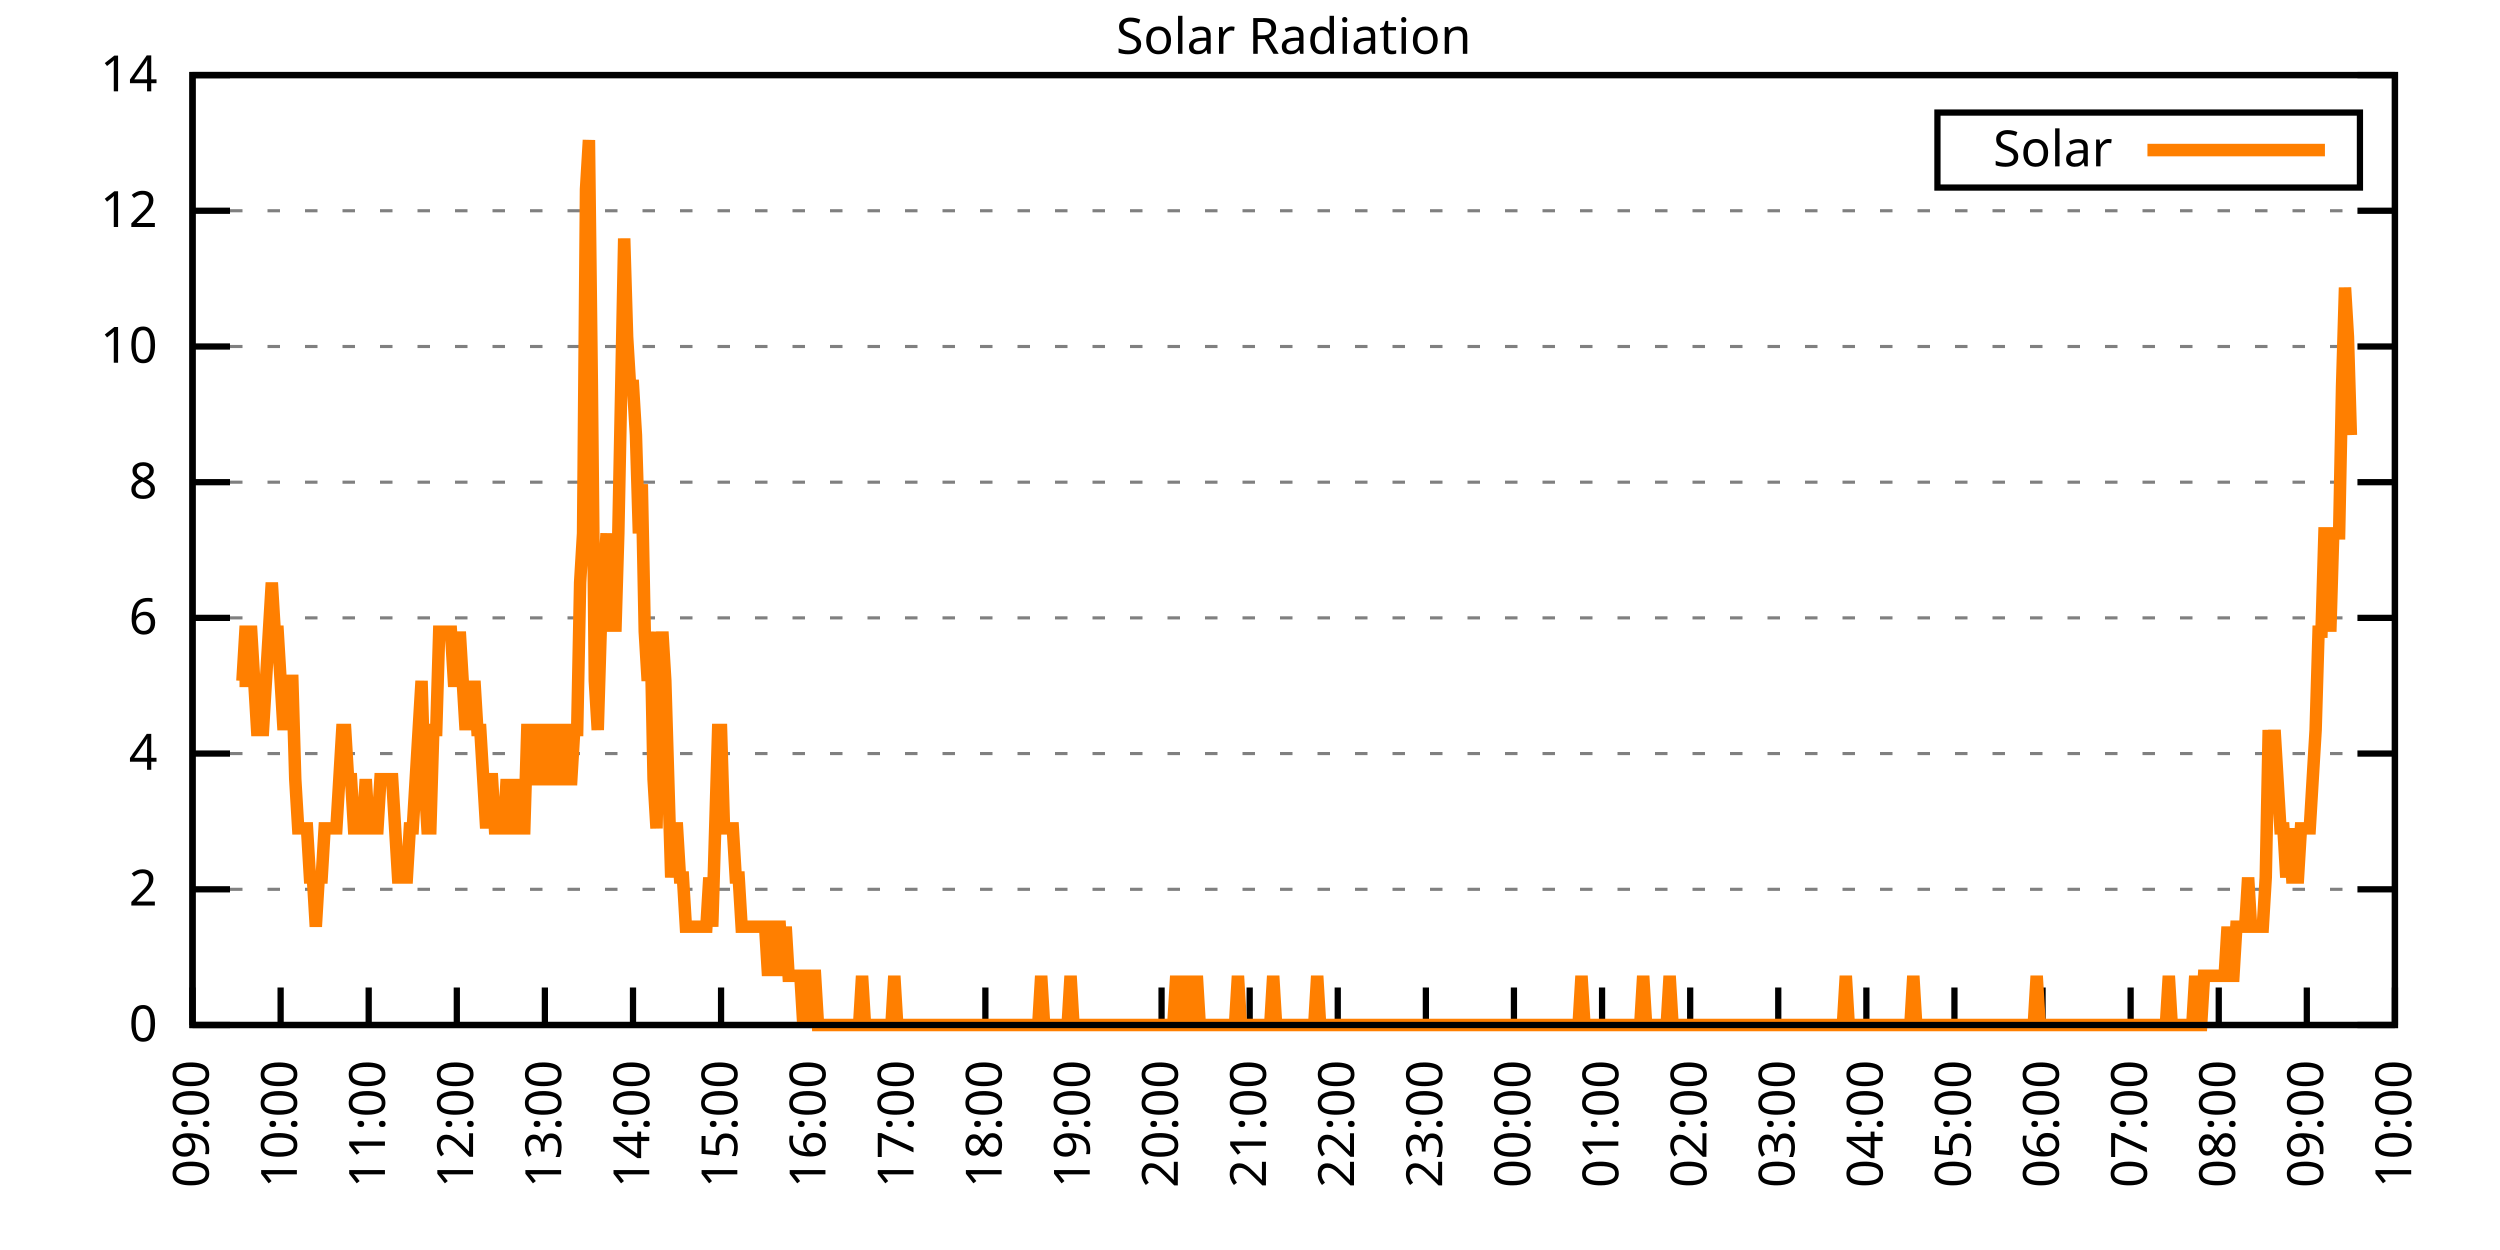
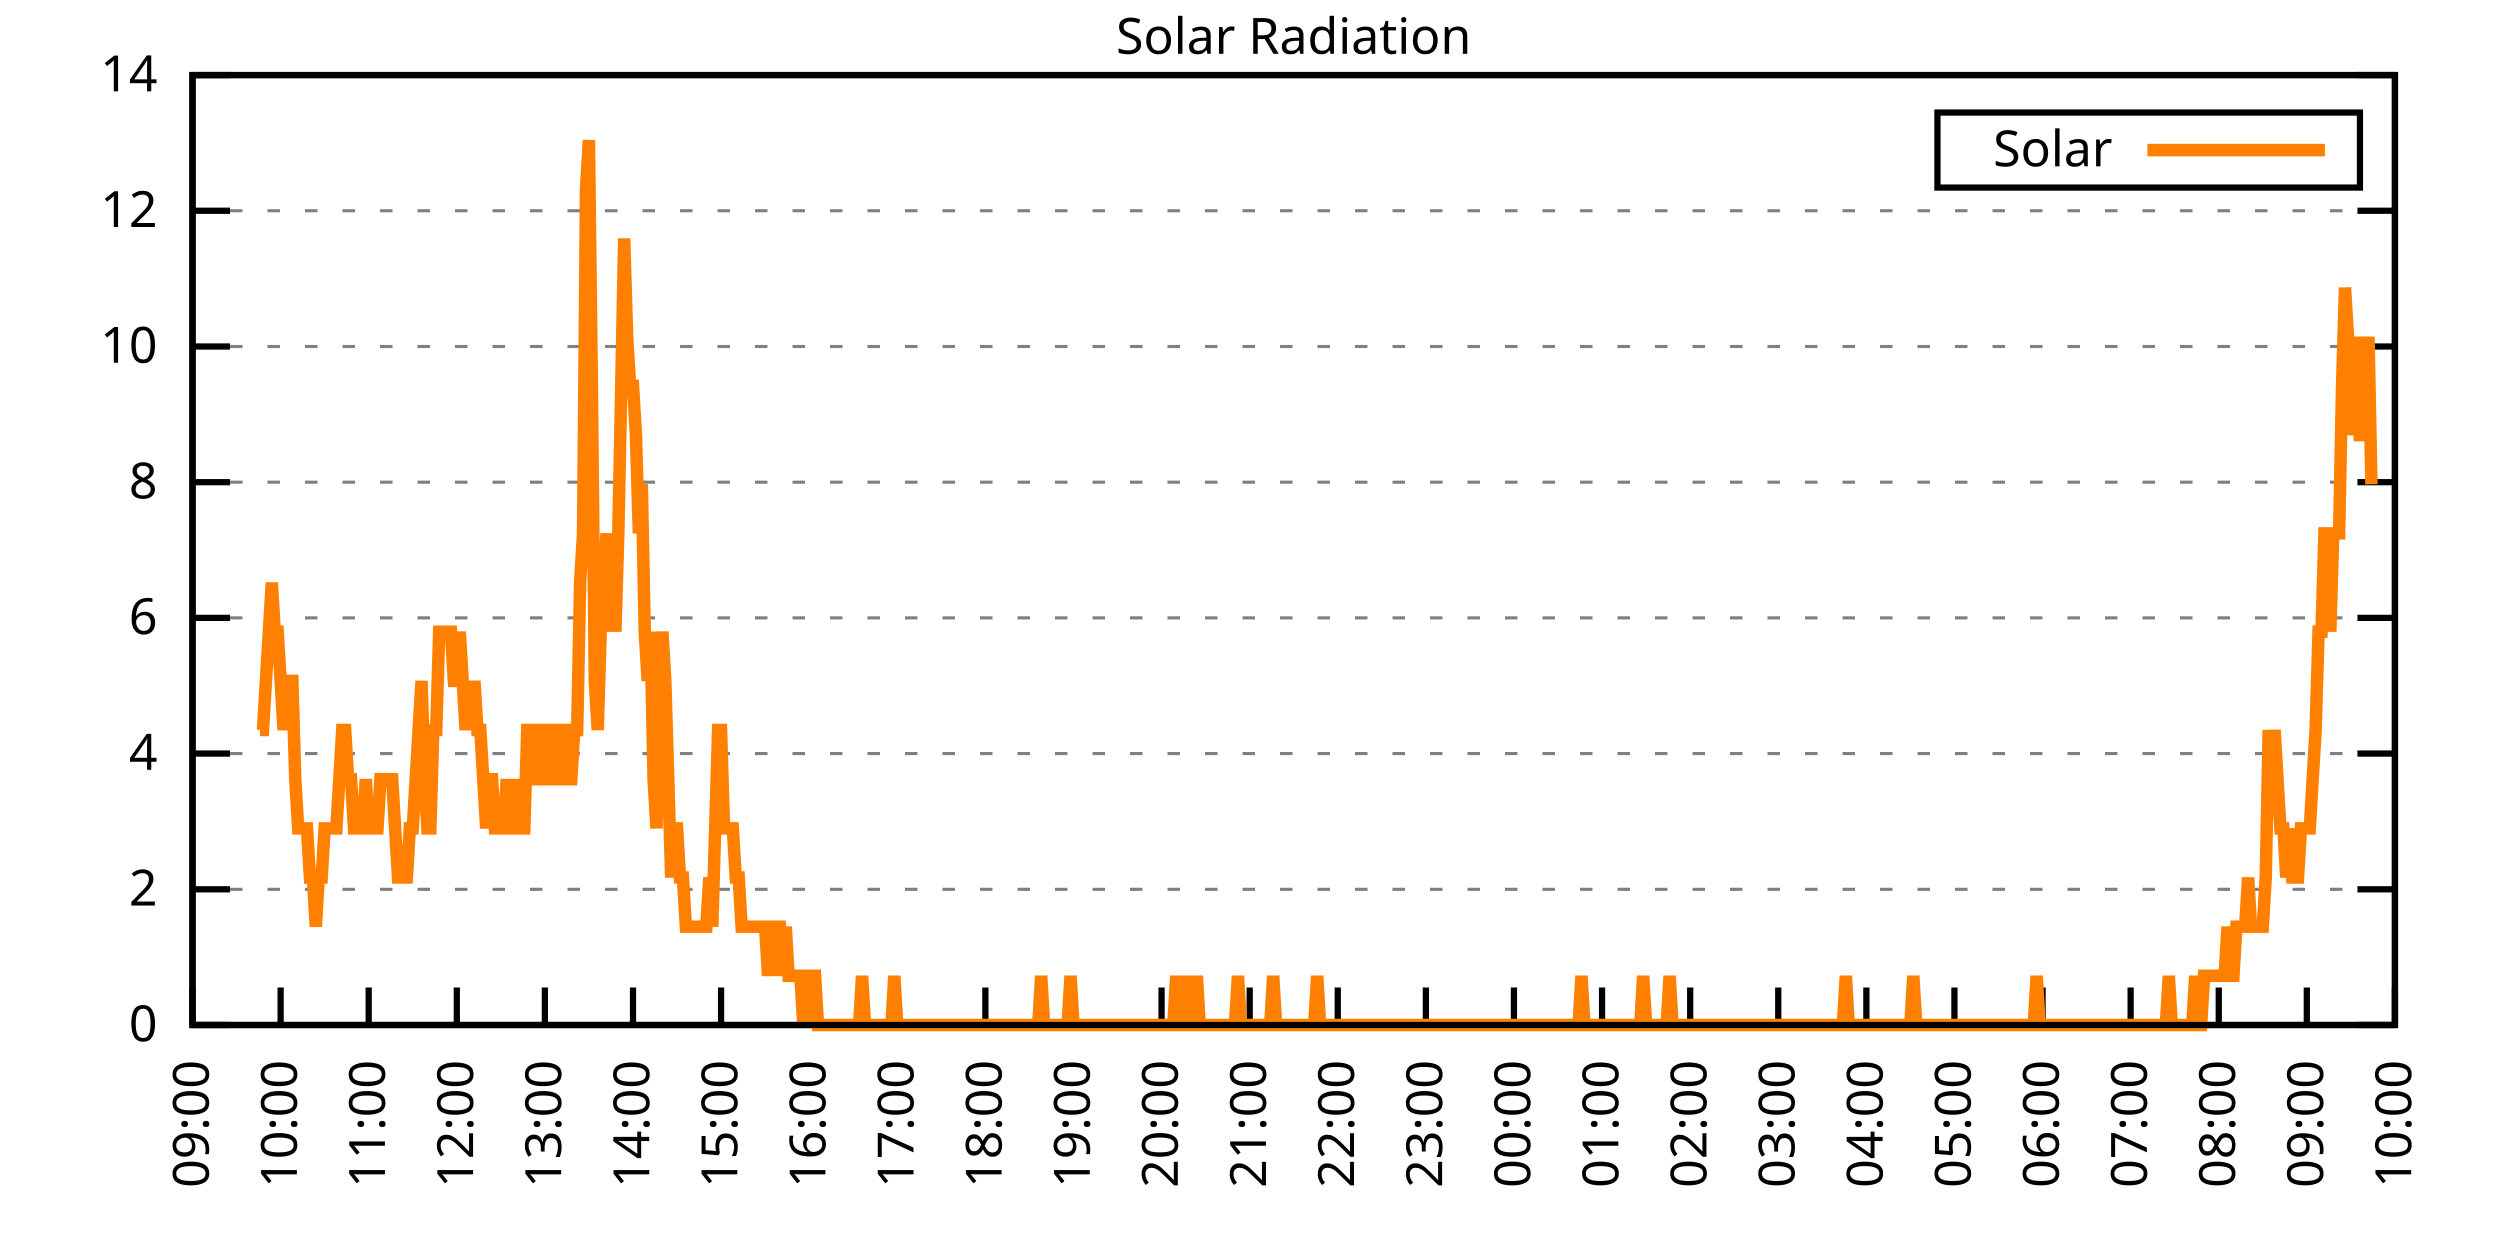
<svg xmlns="http://www.w3.org/2000/svg" xmlns:xlink="http://www.w3.org/1999/xlink" width="400" height="200" viewBox="0 0 400 200">
  <g id="gnuplot_canvas">
    <rect x="0" y="0" width="400" height="200" fill="none" />
    <defs>
      <circle id="gpDot" r="0.5" stroke-width="0.5" stroke="currentColor" />
      <path id="gpPt0" stroke-width="0.333" stroke="currentColor" d="M-1,0 h2 M0,-1 v2" />
      <path id="gpPt1" stroke-width="0.333" stroke="currentColor" d="M-1,-1 L1,1 M1,-1 L-1,1" />
      <path id="gpPt2" stroke-width="0.333" stroke="currentColor" d="M-1,0 L1,0 M0,-1 L0,1 M-1,-1 L1,1 M-1,1 L1,-1" />
      <rect id="gpPt3" stroke-width="0.333" stroke="currentColor" x="-1" y="-1" width="2" height="2" />
      <rect id="gpPt4" stroke-width="0.333" stroke="currentColor" fill="currentColor" x="-1" y="-1" width="2" height="2" />
      <circle id="gpPt5" stroke-width="0.333" stroke="currentColor" cx="0" cy="0" r="1" />
      <use xlink:href="#gpPt5" id="gpPt6" fill="currentColor" stroke="none" />
      <path id="gpPt7" stroke-width="0.333" stroke="currentColor" d="M0,-1.33 L-1.33,0.67 L1.33,0.67 z" />
      <use xlink:href="#gpPt7" id="gpPt8" fill="currentColor" stroke="none" />
      <use xlink:href="#gpPt7" id="gpPt9" stroke="currentColor" transform="rotate(180)" />
      <use xlink:href="#gpPt9" id="gpPt10" fill="currentColor" stroke="none" />
      <use xlink:href="#gpPt3" id="gpPt11" stroke="currentColor" transform="rotate(45)" />
      <use xlink:href="#gpPt11" id="gpPt12" fill="currentColor" stroke="none" />
      <path id="gpPt13" stroke-width="0.333" stroke="currentColor" d="M0,1.330 L1.265,0.411 L0.782,-1.067 L-0.782,-1.076 L-1.265,0.411 z" />
      <use xlink:href="#gpPt13" id="gpPt14" fill="currentColor" stroke="none" />
      <filter id="textbox" filterUnits="objectBoundingBox" x="0" y="0" height="1" width="1">
        <feFlood flood-color="white" flood-opacity="1" result="bgnd" />
        <feComposite in="SourceGraphic" in2="bgnd" operator="atop" />
      </filter>
      <filter id="greybox" filterUnits="objectBoundingBox" x="0" y="0" height="1" width="1">
        <feFlood flood-color="lightgrey" flood-opacity="1" result="grey" />
        <feComposite in="SourceGraphic" in2="grey" operator="atop" />
      </filter>
    </defs>
    <g fill="none" color="white" stroke="currentColor" stroke-width="1.00" stroke-linecap="butt" stroke-linejoin="miter">
</g>
    <g fill="none" color="black" stroke="currentColor" stroke-width="1.00" stroke-linecap="butt" stroke-linejoin="miter">
      <g stroke="none" shape-rendering="crispEdges">
        <polygon fill="rgb(255, 255, 255)" points="30.80,164.00 383.18,164.00 383.18,12.02 30.80,12.02 " />
      </g>
    </g>
    <g fill="none" color="black" stroke="currentColor" stroke-width="1.00" stroke-linecap="butt" stroke-linejoin="miter">
</g>
    <g fill="none" color="black" stroke="black" stroke-width="0.50" stroke-linecap="butt" stroke-linejoin="miter">
</g>
    <g fill="none" color="gray" stroke="currentColor" stroke-width="0.50" stroke-linecap="butt" stroke-linejoin="miter">
      <path stroke="gray" stroke-dasharray="2,4" class="gridline" d="M30.80,164.00 L383.19,164.00  " />
    </g>
    <g fill="none" color="gray" stroke="gray" stroke-width="1.00" stroke-linecap="butt" stroke-linejoin="miter">
</g>
    <g fill="none" color="black" stroke="currentColor" stroke-width="1.00" stroke-linecap="butt" stroke-linejoin="miter">
      <path stroke="black" d="M30.80,164.00 L36.80,164.00 M383.19,164.00 L377.19,164.00  " />
      <g transform="translate(25.20,166.60)" stroke="none" fill="black" font-family="Sans" font-size="8.00" text-anchor="end">
        <text>
          <tspan font-family="Sans"> 0</tspan>
        </text>
      </g>
    </g>
    <g fill="none" color="black" stroke="currentColor" stroke-width="1.00" stroke-linecap="butt" stroke-linejoin="miter">
</g>
    <g fill="none" color="black" stroke="black" stroke-width="0.50" stroke-linecap="butt" stroke-linejoin="miter">
</g>
    <g fill="none" color="gray" stroke="currentColor" stroke-width="0.50" stroke-linecap="butt" stroke-linejoin="miter">
      <path stroke="gray" stroke-dasharray="2,4" class="gridline" d="M30.80,142.29 L383.19,142.29  " />
    </g>
    <g fill="none" color="gray" stroke="gray" stroke-width="1.00" stroke-linecap="butt" stroke-linejoin="miter">
</g>
    <g fill="none" color="black" stroke="currentColor" stroke-width="1.00" stroke-linecap="butt" stroke-linejoin="miter">
      <path stroke="black" d="M30.80,142.29 L36.80,142.29 M383.19,142.29 L377.19,142.29  " />
      <g transform="translate(25.20,144.89)" stroke="none" fill="black" font-family="Sans" font-size="8.00" text-anchor="end">
        <text>
          <tspan font-family="Sans"> 2</tspan>
        </text>
      </g>
    </g>
    <g fill="none" color="black" stroke="currentColor" stroke-width="1.00" stroke-linecap="butt" stroke-linejoin="miter">
</g>
    <g fill="none" color="black" stroke="black" stroke-width="0.50" stroke-linecap="butt" stroke-linejoin="miter">
</g>
    <g fill="none" color="gray" stroke="currentColor" stroke-width="0.50" stroke-linecap="butt" stroke-linejoin="miter">
      <path stroke="gray" stroke-dasharray="2,4" class="gridline" d="M30.80,120.57 L383.19,120.57  " />
    </g>
    <g fill="none" color="gray" stroke="gray" stroke-width="1.00" stroke-linecap="butt" stroke-linejoin="miter">
</g>
    <g fill="none" color="black" stroke="currentColor" stroke-width="1.00" stroke-linecap="butt" stroke-linejoin="miter">
      <path stroke="black" d="M30.80,120.57 L36.80,120.57 M383.19,120.57 L377.19,120.57  " />
      <g transform="translate(25.20,123.17)" stroke="none" fill="black" font-family="Sans" font-size="8.00" text-anchor="end">
        <text>
          <tspan font-family="Sans"> 4</tspan>
        </text>
      </g>
    </g>
    <g fill="none" color="black" stroke="currentColor" stroke-width="1.00" stroke-linecap="butt" stroke-linejoin="miter">
</g>
    <g fill="none" color="black" stroke="black" stroke-width="0.50" stroke-linecap="butt" stroke-linejoin="miter">
</g>
    <g fill="none" color="gray" stroke="currentColor" stroke-width="0.50" stroke-linecap="butt" stroke-linejoin="miter">
      <path stroke="gray" stroke-dasharray="2,4" class="gridline" d="M30.80,98.86 L383.19,98.86  " />
    </g>
    <g fill="none" color="gray" stroke="gray" stroke-width="1.00" stroke-linecap="butt" stroke-linejoin="miter">
</g>
    <g fill="none" color="black" stroke="currentColor" stroke-width="1.00" stroke-linecap="butt" stroke-linejoin="miter">
      <path stroke="black" d="M30.80,98.86 L36.80,98.86 M383.19,98.86 L377.19,98.86  " />
      <g transform="translate(25.20,101.46)" stroke="none" fill="black" font-family="Sans" font-size="8.00" text-anchor="end">
        <text>
          <tspan font-family="Sans"> 6</tspan>
        </text>
      </g>
    </g>
    <g fill="none" color="black" stroke="currentColor" stroke-width="1.00" stroke-linecap="butt" stroke-linejoin="miter">
</g>
    <g fill="none" color="black" stroke="black" stroke-width="0.50" stroke-linecap="butt" stroke-linejoin="miter">
</g>
    <g fill="none" color="gray" stroke="currentColor" stroke-width="0.50" stroke-linecap="butt" stroke-linejoin="miter">
      <path stroke="gray" stroke-dasharray="2,4" class="gridline" d="M30.80,77.15 L383.19,77.15  " />
    </g>
    <g fill="none" color="gray" stroke="gray" stroke-width="1.00" stroke-linecap="butt" stroke-linejoin="miter">
</g>
    <g fill="none" color="black" stroke="currentColor" stroke-width="1.00" stroke-linecap="butt" stroke-linejoin="miter">
      <path stroke="black" d="M30.80,77.15 L36.80,77.15 M383.19,77.15 L377.19,77.15  " />
      <g transform="translate(25.20,79.75)" stroke="none" fill="black" font-family="Sans" font-size="8.00" text-anchor="end">
        <text>
          <tspan font-family="Sans"> 8</tspan>
        </text>
      </g>
    </g>
    <g fill="none" color="black" stroke="currentColor" stroke-width="1.00" stroke-linecap="butt" stroke-linejoin="miter">
</g>
    <g fill="none" color="black" stroke="black" stroke-width="0.50" stroke-linecap="butt" stroke-linejoin="miter">
</g>
    <g fill="none" color="gray" stroke="currentColor" stroke-width="0.50" stroke-linecap="butt" stroke-linejoin="miter">
      <path stroke="gray" stroke-dasharray="2,4" class="gridline" d="M30.80,55.44 L383.19,55.44  " />
    </g>
    <g fill="none" color="gray" stroke="gray" stroke-width="1.00" stroke-linecap="butt" stroke-linejoin="miter">
</g>
    <g fill="none" color="black" stroke="currentColor" stroke-width="1.00" stroke-linecap="butt" stroke-linejoin="miter">
      <path stroke="black" d="M30.80,55.44 L36.80,55.44 M383.19,55.44 L377.19,55.44  " />
      <g transform="translate(25.20,58.04)" stroke="none" fill="black" font-family="Sans" font-size="8.00" text-anchor="end">
        <text>
          <tspan font-family="Sans"> 10</tspan>
        </text>
      </g>
    </g>
    <g fill="none" color="black" stroke="currentColor" stroke-width="1.00" stroke-linecap="butt" stroke-linejoin="miter">
</g>
    <g fill="none" color="black" stroke="black" stroke-width="0.50" stroke-linecap="butt" stroke-linejoin="miter">
</g>
    <g fill="none" color="gray" stroke="currentColor" stroke-width="0.50" stroke-linecap="butt" stroke-linejoin="miter">
      <path stroke="gray" stroke-dasharray="2,4" class="gridline" d="M30.80,33.72 L383.19,33.72  " />
    </g>
    <g fill="none" color="gray" stroke="gray" stroke-width="1.00" stroke-linecap="butt" stroke-linejoin="miter">
</g>
    <g fill="none" color="black" stroke="currentColor" stroke-width="1.00" stroke-linecap="butt" stroke-linejoin="miter">
      <path stroke="black" d="M30.80,33.72 L36.80,33.72 M383.19,33.72 L377.19,33.72  " />
      <g transform="translate(25.20,36.32)" stroke="none" fill="black" font-family="Sans" font-size="8.00" text-anchor="end">
        <text>
          <tspan font-family="Sans"> 12</tspan>
        </text>
      </g>
    </g>
    <g fill="none" color="black" stroke="currentColor" stroke-width="1.00" stroke-linecap="butt" stroke-linejoin="miter">
</g>
    <g fill="none" color="black" stroke="black" stroke-width="0.50" stroke-linecap="butt" stroke-linejoin="miter">
</g>
    <g fill="none" color="gray" stroke="currentColor" stroke-width="0.50" stroke-linecap="butt" stroke-linejoin="miter">
      <path stroke="gray" stroke-dasharray="2,4" class="gridline" d="M30.80,12.01 L383.19,12.01  " />
    </g>
    <g fill="none" color="gray" stroke="gray" stroke-width="1.00" stroke-linecap="butt" stroke-linejoin="miter">
</g>
    <g fill="none" color="black" stroke="currentColor" stroke-width="1.00" stroke-linecap="butt" stroke-linejoin="miter">
      <path stroke="black" d="M30.80,12.01 L36.80,12.01 M383.19,12.01 L377.19,12.01  " />
      <g transform="translate(25.20,14.61)" stroke="none" fill="black" font-family="Sans" font-size="8.00" text-anchor="end">
        <text>
          <tspan font-family="Sans"> 14</tspan>
        </text>
      </g>
    </g>
    <g fill="none" color="black" stroke="currentColor" stroke-width="1.00" stroke-linecap="butt" stroke-linejoin="miter">
      <path stroke="black" d="M30.80,164.00 L30.80,158.00  " />
      <g transform="translate(33.40,169.60) rotate(270.00)" stroke="none" fill="black" font-family="Sans" font-size="8.00" text-anchor="end">
        <text>
          <tspan font-family="Sans">09:00</tspan>
        </text>
      </g>
    </g>
    <g fill="none" color="black" stroke="currentColor" stroke-width="1.00" stroke-linecap="butt" stroke-linejoin="miter">
      <path stroke="black" d="M44.90,164.00 L44.90,158.00  " />
      <g transform="translate(47.50,169.60) rotate(270.00)" stroke="none" fill="black" font-family="Sans" font-size="8.00" text-anchor="end">
        <text>
          <tspan font-family="Sans">10:00</tspan>
        </text>
      </g>
    </g>
    <g fill="none" color="black" stroke="currentColor" stroke-width="1.00" stroke-linecap="butt" stroke-linejoin="miter">
      <path stroke="black" d="M58.99,164.00 L58.99,158.00  " />
      <g transform="translate(61.59,169.60) rotate(270.00)" stroke="none" fill="black" font-family="Sans" font-size="8.00" text-anchor="end">
        <text>
          <tspan font-family="Sans">11:00</tspan>
        </text>
      </g>
    </g>
    <g fill="none" color="black" stroke="currentColor" stroke-width="1.00" stroke-linecap="butt" stroke-linejoin="miter">
      <path stroke="black" d="M73.09,164.00 L73.09,158.00  " />
      <g transform="translate(75.69,169.60) rotate(270.00)" stroke="none" fill="black" font-family="Sans" font-size="8.00" text-anchor="end">
        <text>
          <tspan font-family="Sans">12:00</tspan>
        </text>
      </g>
    </g>
    <g fill="none" color="black" stroke="currentColor" stroke-width="1.00" stroke-linecap="butt" stroke-linejoin="miter">
      <path stroke="black" d="M87.18,164.00 L87.18,158.00  " />
      <g transform="translate(89.78,169.60) rotate(270.00)" stroke="none" fill="black" font-family="Sans" font-size="8.00" text-anchor="end">
        <text>
          <tspan font-family="Sans">13:00</tspan>
        </text>
      </g>
    </g>
    <g fill="none" color="black" stroke="currentColor" stroke-width="1.00" stroke-linecap="butt" stroke-linejoin="miter">
      <path stroke="black" d="M101.28,164.00 L101.28,158.00  " />
      <g transform="translate(103.88,169.60) rotate(270.00)" stroke="none" fill="black" font-family="Sans" font-size="8.00" text-anchor="end">
        <text>
          <tspan font-family="Sans">14:00</tspan>
        </text>
      </g>
    </g>
    <g fill="none" color="black" stroke="currentColor" stroke-width="1.00" stroke-linecap="butt" stroke-linejoin="miter">
      <path stroke="black" d="M115.37,164.00 L115.37,158.00  " />
      <g transform="translate(117.97,169.60) rotate(270.00)" stroke="none" fill="black" font-family="Sans" font-size="8.00" text-anchor="end">
        <text>
          <tspan font-family="Sans">15:00</tspan>
        </text>
      </g>
    </g>
    <g fill="none" color="black" stroke="currentColor" stroke-width="1.00" stroke-linecap="butt" stroke-linejoin="miter">
      <path stroke="black" d="M129.47,164.00 L129.47,158.00  " />
      <g transform="translate(132.07,169.60) rotate(270.00)" stroke="none" fill="black" font-family="Sans" font-size="8.00" text-anchor="end">
        <text>
          <tspan font-family="Sans">16:00</tspan>
        </text>
      </g>
    </g>
    <g fill="none" color="black" stroke="currentColor" stroke-width="1.00" stroke-linecap="butt" stroke-linejoin="miter">
      <path stroke="black" d="M143.56,164.00 L143.56,158.00  " />
      <g transform="translate(146.16,169.60) rotate(270.00)" stroke="none" fill="black" font-family="Sans" font-size="8.00" text-anchor="end">
        <text>
          <tspan font-family="Sans">17:00</tspan>
        </text>
      </g>
    </g>
    <g fill="none" color="black" stroke="currentColor" stroke-width="1.00" stroke-linecap="butt" stroke-linejoin="miter">
      <path stroke="black" d="M157.66,164.00 L157.66,158.00  " />
      <g transform="translate(160.26,169.60) rotate(270.00)" stroke="none" fill="black" font-family="Sans" font-size="8.00" text-anchor="end">
        <text>
          <tspan font-family="Sans">18:00</tspan>
        </text>
      </g>
    </g>
    <g fill="none" color="black" stroke="currentColor" stroke-width="1.00" stroke-linecap="butt" stroke-linejoin="miter">
      <path stroke="black" d="M171.76,164.00 L171.76,158.00  " />
      <g transform="translate(174.36,169.60) rotate(270.00)" stroke="none" fill="black" font-family="Sans" font-size="8.00" text-anchor="end">
        <text>
          <tspan font-family="Sans">19:00</tspan>
        </text>
      </g>
    </g>
    <g fill="none" color="black" stroke="currentColor" stroke-width="1.00" stroke-linecap="butt" stroke-linejoin="miter">
      <path stroke="black" d="M185.85,164.00 L185.85,158.00  " />
      <g transform="translate(188.45,169.60) rotate(270.00)" stroke="none" fill="black" font-family="Sans" font-size="8.00" text-anchor="end">
        <text>
          <tspan font-family="Sans">20:00</tspan>
        </text>
      </g>
    </g>
    <g fill="none" color="black" stroke="currentColor" stroke-width="1.00" stroke-linecap="butt" stroke-linejoin="miter">
      <path stroke="black" d="M199.95,164.00 L199.95,158.00  " />
      <g transform="translate(202.55,169.60) rotate(270.00)" stroke="none" fill="black" font-family="Sans" font-size="8.00" text-anchor="end">
        <text>
          <tspan font-family="Sans">21:00</tspan>
        </text>
      </g>
    </g>
    <g fill="none" color="black" stroke="currentColor" stroke-width="1.00" stroke-linecap="butt" stroke-linejoin="miter">
      <path stroke="black" d="M214.04,164.00 L214.04,158.00  " />
      <g transform="translate(216.64,169.60) rotate(270.00)" stroke="none" fill="black" font-family="Sans" font-size="8.00" text-anchor="end">
        <text>
          <tspan font-family="Sans">22:00</tspan>
        </text>
      </g>
    </g>
    <g fill="none" color="black" stroke="currentColor" stroke-width="1.00" stroke-linecap="butt" stroke-linejoin="miter">
      <path stroke="black" d="M228.14,164.00 L228.14,158.00  " />
      <g transform="translate(230.74,169.60) rotate(270.00)" stroke="none" fill="black" font-family="Sans" font-size="8.00" text-anchor="end">
        <text>
          <tspan font-family="Sans">23:00</tspan>
        </text>
      </g>
    </g>
    <g fill="none" color="black" stroke="currentColor" stroke-width="1.00" stroke-linecap="butt" stroke-linejoin="miter">
      <path stroke="black" d="M242.23,164.00 L242.23,158.00  " />
      <g transform="translate(244.83,169.60) rotate(270.00)" stroke="none" fill="black" font-family="Sans" font-size="8.00" text-anchor="end">
        <text>
          <tspan font-family="Sans">00:00</tspan>
        </text>
      </g>
    </g>
    <g fill="none" color="black" stroke="currentColor" stroke-width="1.00" stroke-linecap="butt" stroke-linejoin="miter">
      <path stroke="black" d="M256.33,164.00 L256.33,158.00  " />
      <g transform="translate(258.93,169.60) rotate(270.00)" stroke="none" fill="black" font-family="Sans" font-size="8.00" text-anchor="end">
        <text>
          <tspan font-family="Sans">01:00</tspan>
        </text>
      </g>
    </g>
    <g fill="none" color="black" stroke="currentColor" stroke-width="1.00" stroke-linecap="butt" stroke-linejoin="miter">
      <path stroke="black" d="M270.43,164.00 L270.43,158.00  " />
      <g transform="translate(273.03,169.60) rotate(270.00)" stroke="none" fill="black" font-family="Sans" font-size="8.00" text-anchor="end">
        <text>
          <tspan font-family="Sans">02:00</tspan>
        </text>
      </g>
    </g>
    <g fill="none" color="black" stroke="currentColor" stroke-width="1.00" stroke-linecap="butt" stroke-linejoin="miter">
      <path stroke="black" d="M284.52,164.00 L284.52,158.00  " />
      <g transform="translate(287.12,169.60) rotate(270.00)" stroke="none" fill="black" font-family="Sans" font-size="8.00" text-anchor="end">
        <text>
          <tspan font-family="Sans">03:00</tspan>
        </text>
      </g>
    </g>
    <g fill="none" color="black" stroke="currentColor" stroke-width="1.00" stroke-linecap="butt" stroke-linejoin="miter">
      <path stroke="black" d="M298.62,164.00 L298.62,158.00  " />
      <g transform="translate(301.22,169.60) rotate(270.00)" stroke="none" fill="black" font-family="Sans" font-size="8.00" text-anchor="end">
        <text>
          <tspan font-family="Sans">04:00</tspan>
        </text>
      </g>
    </g>
    <g fill="none" color="black" stroke="currentColor" stroke-width="1.00" stroke-linecap="butt" stroke-linejoin="miter">
      <path stroke="black" d="M312.71,164.00 L312.71,158.00  " />
      <g transform="translate(315.31,169.60) rotate(270.00)" stroke="none" fill="black" font-family="Sans" font-size="8.00" text-anchor="end">
        <text>
          <tspan font-family="Sans">05:00</tspan>
        </text>
      </g>
    </g>
    <g fill="none" color="black" stroke="currentColor" stroke-width="1.00" stroke-linecap="butt" stroke-linejoin="miter">
      <path stroke="black" d="M326.81,164.00 L326.81,158.00  " />
      <g transform="translate(329.41,169.60) rotate(270.00)" stroke="none" fill="black" font-family="Sans" font-size="8.00" text-anchor="end">
        <text>
          <tspan font-family="Sans">06:00</tspan>
        </text>
      </g>
    </g>
    <g fill="none" color="black" stroke="currentColor" stroke-width="1.00" stroke-linecap="butt" stroke-linejoin="miter">
      <path stroke="black" d="M340.90,164.00 L340.90,158.00  " />
      <g transform="translate(343.50,169.60) rotate(270.00)" stroke="none" fill="black" font-family="Sans" font-size="8.00" text-anchor="end">
        <text>
          <tspan font-family="Sans">07:00</tspan>
        </text>
      </g>
    </g>
    <g fill="none" color="black" stroke="currentColor" stroke-width="1.00" stroke-linecap="butt" stroke-linejoin="miter">
      <path stroke="black" d="M355.00,164.00 L355.00,158.00  " />
      <g transform="translate(357.60,169.60) rotate(270.00)" stroke="none" fill="black" font-family="Sans" font-size="8.00" text-anchor="end">
        <text>
          <tspan font-family="Sans">08:00</tspan>
        </text>
      </g>
    </g>
    <g fill="none" color="black" stroke="currentColor" stroke-width="1.00" stroke-linecap="butt" stroke-linejoin="miter">
      <path stroke="black" d="M369.09,164.00 L369.09,158.00  " />
      <g transform="translate(371.69,169.60) rotate(270.00)" stroke="none" fill="black" font-family="Sans" font-size="8.00" text-anchor="end">
        <text>
          <tspan font-family="Sans">09:00</tspan>
        </text>
      </g>
    </g>
    <g fill="none" color="black" stroke="currentColor" stroke-width="1.00" stroke-linecap="butt" stroke-linejoin="miter">
      <path stroke="black" d="M383.19,164.00 L383.19,158.00  " />
      <g transform="translate(385.79,169.60) rotate(270.00)" stroke="none" fill="black" font-family="Sans" font-size="8.00" text-anchor="end">
        <text>
          <tspan font-family="Sans">10:00</tspan>
        </text>
      </g>
    </g>
    <g fill="none" color="black" stroke="currentColor" stroke-width="1.00" stroke-linecap="butt" stroke-linejoin="miter">
</g>
    <g fill="none" color="black" stroke="currentColor" stroke-width="1.00" stroke-linecap="butt" stroke-linejoin="miter">
      <path stroke="black" d="M30.80,12.01 L30.80,164.00 L383.19,164.00 L383.19,12.01 L30.80,12.01 Z  " />
    </g>
    <g fill="none" color="black" stroke="currentColor" stroke-width="1.00" stroke-linecap="butt" stroke-linejoin="miter">
</g>
    <g fill="none" color="black" stroke="currentColor" stroke-width="1.00" stroke-linecap="butt" stroke-linejoin="miter">
      <path stroke="black" d="M309.99,30.01 L309.99,18.01 L377.59,18.01 L377.59,30.01 L309.99,30.01 Z  " />
    </g>
    <g id="Solar_Radiation_plot_1">
      <g fill="none" color="white" stroke="black" stroke-width="2.00" stroke-linecap="butt" stroke-linejoin="miter">
</g>
      <g fill="none" color="black" stroke="currentColor" stroke-width="2.00" stroke-linecap="butt" stroke-linejoin="miter">
        <g transform="translate(337.99,26.61)" stroke="none" fill="black" font-family="Sans" font-size="8.00" text-anchor="end">
          <text>
            <tspan font-family="Sans">Solar</tspan>
          </text>
        </g>
      </g>
      <g fill="none" color="black" stroke="currentColor" stroke-width="2.00" stroke-linecap="butt" stroke-linejoin="miter">
-         <path stroke="rgb(255, 127,   0)" d="M343.59,24.01 L371.99,24.01 M38.32,108.94 L38.79,108.94 L39.26,101.07 L39.73,101.07 L40.20,101.07 L40.67,108.94   L41.14,116.80 L41.61,116.80 L42.08,116.80 L42.55,108.94 L43.02,101.07 L43.49,93.21 L43.96,101.07 L44.43,101.07   L44.90,108.94 L45.37,116.80 L45.84,108.94 L46.31,108.94 L46.78,108.94 L47.24,124.67 L47.71,132.54 L48.18,132.54   L48.65,132.54 L49.12,132.54 L49.59,140.40 L50.06,140.40 L50.53,148.27 L51.00,140.40 L51.47,140.40 L51.94,132.54   L52.41,132.54 L52.88,132.54 L53.35,132.54 L53.82,132.54 L54.29,124.67 L54.76,116.80 L55.23,116.80 L55.70,124.67   L56.17,124.67 L56.64,132.54 L57.11,132.54 L57.58,132.54 L58.05,132.54 L58.52,124.67 L58.99,132.54 L59.46,132.54   L59.93,132.54 L60.40,132.54 L60.87,124.67 L61.34,124.67 L61.81,124.67 L62.28,124.67 L62.75,124.67 L63.22,132.54   L63.69,140.40 L64.16,140.40 L64.63,140.40 L65.10,140.40 L65.57,132.54 L66.04,132.54 L66.51,124.67 L66.98,116.80   L67.45,108.94 L67.92,124.67 L68.39,132.54 L68.86,132.54 L69.33,116.80 L69.80,116.80 L70.27,101.07 L70.74,101.07   L71.21,101.07 L71.68,101.07 L72.15,101.07 L72.62,108.94 L73.09,108.94 L73.56,101.07 L74.03,108.94 L74.50,116.80   L74.97,108.94 L75.44,116.80 L75.91,108.94 L76.38,116.80 L76.85,116.80 L77.32,124.67 L77.79,132.54 L78.26,124.67   L78.73,124.67 L79.19,132.54 L79.66,132.54 L80.13,132.54 L80.60,132.54 L81.07,124.67 L81.54,132.54 L82.01,132.54   L82.48,132.54 L82.95,124.67 L83.42,132.54 L83.89,132.54 L84.36,116.80 L84.83,116.80 L85.30,116.80 L85.77,124.67   L86.24,124.67 L86.71,124.67 L87.18,116.80 L87.65,116.80 L88.12,124.67 L88.59,124.67 L89.06,124.67 L89.53,116.80   L90.00,116.80 L90.47,124.67 L90.94,124.67 L91.41,124.67 L91.88,116.80 L92.35,116.80 L92.82,93.21 L93.29,85.34   L93.76,30.28 L94.23,22.41 L94.70,61.74 L95.17,108.94 L95.64,116.80 L96.11,101.07 L96.58,93.21 L97.05,85.34   L97.52,101.07 L97.99,85.34 L98.46,101.07 L98.93,85.34 L99.40,61.74 L99.87,38.15 L100.34,53.88 L100.81,61.74   L101.28,61.74 L101.75,69.61 L102.22,85.34 L102.69,77.48 L103.16,101.07 L103.63,108.94 L104.10,101.07 L104.57,124.67   L105.04,132.54 L105.51,108.94 L105.98,101.07 L106.45,108.94 L106.92,124.67 L107.39,140.40 L107.86,132.54 L108.33,132.54   L108.80,140.40 L109.27,140.40 L109.74,148.27 L110.21,148.27 L110.68,148.27 L111.14,148.27 L111.61,148.27 L112.08,148.27   L112.55,148.27 L113.02,148.27 L113.49,140.40 L113.96,148.27 L114.43,132.54 L114.90,116.80 L115.37,116.80 L115.84,132.54   L116.31,132.54 L116.78,132.54 L117.25,132.54 L117.72,140.40 L118.19,140.40 L118.66,148.27 L119.13,148.27 L119.60,148.27   L120.07,148.27 L120.54,148.27 L121.01,148.27 L121.48,148.27 L121.95,148.27 L122.42,148.27 L122.89,156.13 L123.36,148.27   L123.83,156.13 L124.30,148.27 L124.77,148.27 L125.24,156.13 L125.71,148.27 L126.18,156.13 L126.65,156.13 L127.12,156.13   L127.59,156.13 L128.06,156.13 L128.53,164.00 L129.00,156.13 L129.47,164.00 L129.94,156.13 L130.41,156.13 L130.88,164.00   L131.35,164.00 L131.82,164.00 L132.29,164.00 L132.76,164.00 L133.23,164.00 L133.70,164.00 L134.17,164.00 L134.64,164.00   L135.11,164.00 L135.58,164.00 L136.05,164.00 L136.52,164.00 L136.99,164.00 L137.46,164.00 L137.93,156.13 L138.40,164.00   L138.87,164.00 L139.34,164.00 L139.81,164.00 L140.28,164.00 L140.75,164.00 L141.22,164.00 L141.69,164.00 L142.16,164.00   L142.63,164.00 L143.09,156.13 L143.56,164.00 L144.03,164.00 L144.50,164.00 L144.97,164.00 L145.44,164.00 L145.91,164.00   L146.38,164.00 L146.85,164.00 L147.32,164.00 L147.79,164.00 L148.26,164.00 L148.73,164.00 L149.20,164.00 L149.67,164.00   L150.14,164.00 L150.61,164.00 L151.08,164.00 L151.55,164.00 L152.02,164.00 L152.49,164.00 L152.96,164.00 L153.43,164.00   L153.90,164.00 L154.37,164.00 L154.84,164.00 L155.31,164.00 L155.78,164.00 L156.25,164.00 L156.72,164.00 L157.19,164.00   L157.66,164.00 L158.13,164.00 L158.60,164.00 L159.07,164.00 L159.54,164.00 L160.01,164.00 L160.48,164.00 L160.95,164.00   L161.42,164.00 L161.89,164.00 L162.36,164.00 L162.83,164.00 L163.30,164.00 L163.77,164.00 L164.24,164.00 L164.71,164.00   L165.18,164.00 L165.65,164.00 L166.12,164.00 L166.59,156.13 L167.06,164.00 L167.53,164.00 L168.00,164.00 L168.47,164.00   L168.94,164.00 L169.41,164.00 L169.88,164.00 L170.35,164.00 L170.82,164.00 L171.29,156.13 L171.76,164.00 L172.23,164.00   L172.70,164.00 L173.17,164.00 L173.64,164.00 L174.11,164.00 L174.58,164.00 L175.04,164.00 L175.51,164.00 L175.98,164.00   L176.45,164.00 L176.92,164.00 L177.39,164.00 L177.86,164.00 L178.33,164.00 L178.80,164.00 L179.27,164.00 L179.74,164.00   L180.21,164.00 L180.68,164.00 L181.15,164.00 L181.62,164.00 L182.09,164.00 L182.56,164.00 L183.03,164.00 L183.50,164.00   L183.97,164.00 L184.44,164.00 L184.91,164.00 L185.38,164.00 L185.85,164.00 L186.32,164.00 L186.79,164.00 L187.26,164.00   L187.73,164.00 L188.20,156.13 L188.67,164.00 L189.14,164.00 L189.61,164.00 L190.08,156.13 L190.55,164.00 L191.02,164.00   L191.49,156.13 L191.96,164.00 L192.43,164.00 L192.90,164.00 L193.37,164.00 L193.84,164.00 L194.31,164.00 L194.78,164.00   L195.25,164.00 L195.72,164.00 L196.19,164.00 L196.66,164.00 L197.13,164.00 L197.60,164.00 L198.07,156.13 L198.54,164.00   L199.01,164.00 L199.48,164.00 L199.95,164.00 L200.42,164.00 L200.89,164.00 L201.36,164.00 L201.83,164.00 L202.30,164.00   L202.77,164.00 L203.24,164.00 L203.71,156.13 L204.18,164.00 L204.65,164.00 L205.12,164.00 L205.59,164.00 L206.06,164.00   L206.53,164.00 L207.00,164.00 L207.46,164.00 L207.93,164.00 L208.40,164.00 L208.87,164.00 L209.34,164.00 L209.81,164.00   L210.28,164.00 L210.75,156.13 L211.22,164.00 L211.69,164.00 L212.16,164.00 L212.63,164.00 L213.10,164.00 L213.57,164.00   L214.04,164.00 L214.51,164.00 L214.98,164.00 L215.45,164.00 L215.92,164.00 L216.39,164.00 L216.86,164.00 L217.33,164.00   L217.80,164.00 L218.27,164.00 L218.74,164.00 L219.21,164.00 L219.68,164.00 L220.15,164.00 L220.62,164.00 L221.09,164.00   L221.56,164.00 L222.03,164.00 L222.50,164.00 L222.97,164.00 L223.44,164.00 L223.91,164.00 L224.38,164.00 L224.85,164.00   L225.32,164.00 L225.79,164.00 L226.26,164.00 L226.73,164.00 L227.20,164.00 L227.67,164.00 L228.14,164.00 L228.61,164.00   L229.08,164.00 L229.55,164.00 L230.02,164.00 L230.49,164.00 L230.96,164.00 L231.43,164.00 L231.90,164.00 L232.37,164.00   L232.84,164.00 L233.31,164.00 L233.78,164.00 L234.25,164.00 L234.72,164.00 L235.19,164.00 L235.66,164.00 L236.13,164.00   L236.60,164.00 L237.07,164.00 L237.54,164.00 L238.01,164.00 L238.48,164.00 L238.95,164.00 L239.41,164.00 L239.88,164.00   L240.35,164.00 L240.82,164.00 L241.29,164.00 L241.76,164.00 L242.23,164.00 L242.70,164.00 L243.17,164.00 L243.64,164.00   L244.11,164.00 L244.58,164.00 L245.05,164.00 L245.52,164.00 L245.99,164.00 L246.46,164.00 L246.93,164.00 L247.40,164.00   L247.87,164.00 L248.34,164.00 L248.81,164.00 L249.28,164.00 L249.75,164.00 L250.22,164.00 L250.69,164.00 L251.16,164.00   L251.63,164.00 L252.10,164.00 L252.57,164.00 L253.04,156.13 L253.51,164.00 L253.98,164.00 L254.45,164.00 L254.92,164.00   L255.39,164.00 L255.86,164.00 L256.33,164.00 L256.80,164.00 L257.27,164.00 L257.74,164.00 L258.21,164.00 L258.68,164.00   L259.15,164.00 L259.62,164.00 L260.09,164.00 L260.56,164.00 L261.03,164.00 L261.50,164.00 L261.97,164.00 L262.44,164.00   L262.91,156.13 L263.38,164.00 L263.85,164.00 L264.32,164.00 L264.79,164.00 L265.26,164.00 L265.73,164.00 L266.20,164.00   L266.67,164.00 L267.14,156.13 L267.61,164.00 L268.08,164.00 L268.55,164.00 L269.02,164.00 L269.49,164.00 L269.96,164.00   L270.43,164.00 L270.90,164.00 L271.36,164.00 L271.83,164.00 L272.30,164.00 L272.77,164.00 L273.24,164.00 L273.71,164.00   L274.18,164.00 L274.65,164.00 L275.12,164.00 L275.59,164.00 L276.06,164.00 L276.53,164.00 L277.00,164.00 L277.47,164.00   L277.94,164.00 L278.41,164.00 L278.88,164.00 L279.35,164.00 L279.82,164.00 L280.29,164.00 L280.76,164.00 L281.23,164.00   L281.70,164.00 L282.17,164.00 L282.64,164.00 L283.11,164.00 L283.58,164.00 L284.05,164.00 L284.52,164.00 L284.99,164.00   L285.46,164.00 L285.93,164.00 L286.40,164.00 L286.87,164.00 L287.34,164.00 L287.81,164.00 L288.28,164.00 L288.75,164.00   L289.22,164.00 L289.69,164.00 L290.16,164.00 L290.63,164.00 L291.10,164.00 L291.57,164.00 L292.04,164.00 L292.51,164.00   L292.98,164.00 L293.45,164.00 L293.92,164.00 L294.39,164.00 L294.86,164.00 L295.33,156.13 L295.80,164.00 L296.27,164.00   L296.74,164.00 L297.21,164.00 L297.68,164.00 L298.15,164.00 L298.62,164.00 L299.09,164.00 L299.56,164.00 L300.03,164.00   L300.50,164.00 L300.97,164.00 L301.44,164.00 L301.91,164.00 L302.38,164.00 L302.85,164.00 L303.31,164.00 L303.78,164.00   L304.25,164.00 L304.72,164.00 L305.19,164.00 L305.66,164.00 L306.13,156.13 L306.60,164.00 L307.07,164.00 L307.54,164.00   L308.01,164.00 L308.48,164.00 L308.95,164.00 L309.42,164.00 L309.89,164.00 L310.36,164.00 L310.83,164.00 L311.30,164.00   L311.77,164.00 L312.24,164.00 L312.71,164.00 L313.18,164.00 L313.65,164.00 L314.12,164.00 L314.59,164.00 L315.06,164.00   L315.53,164.00 L316.00,164.00 L316.47,164.00 L316.94,164.00 L317.41,164.00 L317.88,164.00 L318.35,164.00 L318.82,164.00   L319.29,164.00 L319.76,164.00 L320.23,164.00 L320.70,164.00 L321.17,164.00 L321.64,164.00 L322.11,164.00 L322.58,164.00   L323.05,164.00 L323.52,164.00 L323.99,164.00 L324.46,164.00 L324.93,164.00 L325.40,164.00 L325.87,156.13 L326.34,164.00   L326.81,164.00 L327.28,164.00 L327.75,164.00 L328.22,164.00 L328.69,164.00 L329.16,164.00 L329.63,164.00 L330.10,164.00   L330.57,164.00 L331.04,164.00 L331.51,164.00 L331.98,164.00 L332.45,164.00 L332.92,164.00 L333.39,164.00 L333.86,164.00   L334.33,164.00 L334.80,164.00 L335.26,164.00 L335.73,164.00 L336.20,164.00 L336.67,164.00 L337.14,164.00 L337.61,164.00   L338.08,164.00 L338.55,164.00 L339.02,164.00 L339.49,164.00 L339.96,164.00 L340.43,164.00 L340.90,164.00 L341.37,164.00   L341.84,164.00 L342.31,164.00 L342.78,164.00 L343.25,164.00 L343.72,164.00 L344.19,164.00 L344.66,164.00 L345.13,164.00   L345.60,164.00 L346.07,164.00 L346.54,164.00 L347.01,156.13 L347.48,164.00 L347.95,164.00 L348.42,164.00 L348.89,164.00   L349.36,164.00 L349.83,164.00 L350.30,164.00 L350.77,164.00 L351.24,156.13 L351.71,164.00 L352.18,164.00 L352.65,156.13   L353.12,156.13 L353.59,156.13 L354.06,156.13 L354.53,156.13 L355.00,156.13 L355.47,156.13 L355.94,156.13 L356.41,148.27   L356.88,156.13 L357.35,156.13 L357.82,148.27 L358.29,148.27 L358.76,148.27 L359.23,148.27 L359.70,140.40 L360.17,148.27   L360.64,148.27 L361.11,148.27 L361.58,148.27 L362.05,148.27 L362.52,140.40 L362.99,116.80 L363.46,124.67 L363.93,116.80   L364.40,124.67 L364.87,132.54 L365.34,132.54 L365.81,140.40 L366.28,132.54 L366.75,140.40 L367.21,140.40 L367.68,140.40   L368.15,132.54 L368.62,132.54 L369.09,132.54 L369.56,132.54 L370.03,124.67 L370.50,116.80 L370.97,101.07 L371.44,101.07   L371.91,85.34 L372.38,85.34 L372.85,101.07 L373.32,85.34 L373.79,85.34 L374.26,85.34 L374.73,61.74 L375.20,46.01   L375.67,53.88 L376.14,69.61  " />
+         <path stroke="rgb(255, 127,   0)" d="M343.59,24.01 L371.99,24.01 M41.61,116.80 L42.08,116.80 L42.55,108.94 L43.02,101.07 L43.49,93.21 L43.96,101.07   L44.43,101.07 L44.90,108.94 L45.37,116.80 L45.84,108.94 L46.31,108.94 L46.78,108.94 L47.24,124.67 L47.71,132.54   L48.18,132.54 L48.65,132.54 L49.12,132.54 L49.59,140.40 L50.06,140.40 L50.53,148.27 L51.00,140.40 L51.47,140.40   L51.94,132.54 L52.41,132.54 L52.88,132.54 L53.35,132.54 L53.82,132.54 L54.29,124.67 L54.76,116.80 L55.23,116.80   L55.70,124.67 L56.17,124.67 L56.64,132.54 L57.11,132.54 L57.58,132.54 L58.05,132.54 L58.52,124.67 L58.99,132.54   L59.46,132.54 L59.93,132.54 L60.40,132.54 L60.87,124.67 L61.34,124.67 L61.81,124.67 L62.28,124.67 L62.75,124.67   L63.22,132.54 L63.69,140.40 L64.16,140.40 L64.63,140.40 L65.10,140.40 L65.57,132.54 L66.04,132.54 L66.51,124.67   L66.98,116.80 L67.45,108.94 L67.92,124.67 L68.39,132.54 L68.86,132.54 L69.33,116.80 L69.80,116.80 L70.27,101.07   L70.74,101.07 L71.21,101.07 L71.68,101.07 L72.15,101.07 L72.62,108.94 L73.09,108.94 L73.56,101.07 L74.03,108.94   L74.50,116.80 L74.97,108.94 L75.44,116.80 L75.91,108.94 L76.38,116.80 L76.85,116.80 L77.32,124.67 L77.79,132.54   L78.26,124.67 L78.73,124.67 L79.19,132.54 L79.66,132.54 L80.13,132.54 L80.60,132.54 L81.07,124.67 L81.54,132.54   L82.01,132.54 L82.48,132.54 L82.95,124.67 L83.42,132.54 L83.89,132.54 L84.36,116.80 L84.83,116.80 L85.30,116.80   L85.77,124.67 L86.24,124.67 L86.71,124.67 L87.18,116.80 L87.65,116.80 L88.12,124.67 L88.59,124.67 L89.06,124.67   L89.53,116.80 L90.00,116.80 L90.47,124.67 L90.94,124.67 L91.41,124.67 L91.88,116.80 L92.35,116.80 L92.82,93.21   L93.29,85.34 L93.76,30.28 L94.23,22.41 L94.70,61.74 L95.17,108.94 L95.64,116.80 L96.11,101.07 L96.58,93.21   L97.05,85.34 L97.52,101.07 L97.99,85.34 L98.46,101.07 L98.93,85.34 L99.40,61.74 L99.87,38.15 L100.34,53.88   L100.81,61.74 L101.28,61.74 L101.75,69.61 L102.22,85.34 L102.69,77.48 L103.16,101.07 L103.63,108.94 L104.10,101.07   L104.57,124.67 L105.04,132.54 L105.51,108.94 L105.98,101.07 L106.45,108.94 L106.92,124.67 L107.39,140.40 L107.86,132.54   L108.33,132.54 L108.80,140.40 L109.27,140.40 L109.74,148.27 L110.21,148.27 L110.68,148.27 L111.14,148.27 L111.61,148.27   L112.08,148.27 L112.55,148.27 L113.02,148.27 L113.49,140.40 L113.96,148.27 L114.43,132.54 L114.90,116.80 L115.37,116.80   L115.84,132.54 L116.31,132.54 L116.78,132.54 L117.25,132.54 L117.72,140.40 L118.19,140.40 L118.66,148.27 L119.13,148.27   L119.60,148.27 L120.07,148.27 L120.54,148.27 L121.01,148.27 L121.48,148.27 L121.95,148.27 L122.42,148.27 L122.89,156.13   L123.36,148.27 L123.83,156.13 L124.30,148.27 L124.77,148.27 L125.24,156.13 L125.71,148.27 L126.18,156.13 L126.65,156.13   L127.12,156.13 L127.59,156.13 L128.06,156.13 L128.53,164.00 L129.00,156.13 L129.47,164.00 L129.94,156.13 L130.41,156.13   L130.88,164.00 L131.35,164.00 L131.82,164.00 L132.29,164.00 L132.76,164.00 L133.23,164.00 L133.70,164.00 L134.17,164.00   L134.64,164.00 L135.11,164.00 L135.58,164.00 L136.05,164.00 L136.52,164.00 L136.99,164.00 L137.46,164.00 L137.93,156.13   L138.40,164.00 L138.87,164.00 L139.34,164.00 L139.81,164.00 L140.28,164.00 L140.75,164.00 L141.22,164.00 L141.69,164.00   L142.16,164.00 L142.63,164.00 L143.09,156.13 L143.56,164.00 L144.03,164.00 L144.50,164.00 L144.97,164.00 L145.44,164.00   L145.91,164.00 L146.38,164.00 L146.85,164.00 L147.32,164.00 L147.79,164.00 L148.26,164.00 L148.73,164.00 L149.20,164.00   L149.67,164.00 L150.14,164.00 L150.61,164.00 L151.08,164.00 L151.55,164.00 L152.02,164.00 L152.49,164.00 L152.96,164.00   L153.43,164.00 L153.90,164.00 L154.37,164.00 L154.84,164.00 L155.31,164.00 L155.78,164.00 L156.25,164.00 L156.72,164.00   L157.19,164.00 L157.66,164.00 L158.13,164.00 L158.60,164.00 L159.07,164.00 L159.54,164.00 L160.01,164.00 L160.48,164.00   L160.95,164.00 L161.42,164.00 L161.89,164.00 L162.36,164.00 L162.83,164.00 L163.30,164.00 L163.77,164.00 L164.24,164.00   L164.71,164.00 L165.18,164.00 L165.65,164.00 L166.12,164.00 L166.59,156.13 L167.06,164.00 L167.53,164.00 L168.00,164.00   L168.47,164.00 L168.94,164.00 L169.41,164.00 L169.88,164.00 L170.35,164.00 L170.82,164.00 L171.29,156.13 L171.76,164.00   L172.23,164.00 L172.70,164.00 L173.17,164.00 L173.64,164.00 L174.11,164.00 L174.58,164.00 L175.04,164.00 L175.51,164.00   L175.98,164.00 L176.45,164.00 L176.92,164.00 L177.39,164.00 L177.86,164.00 L178.33,164.00 L178.80,164.00 L179.27,164.00   L179.74,164.00 L180.21,164.00 L180.68,164.00 L181.15,164.00 L181.62,164.00 L182.09,164.00 L182.56,164.00 L183.03,164.00   L183.50,164.00 L183.97,164.00 L184.44,164.00 L184.91,164.00 L185.38,164.00 L185.85,164.00 L186.32,164.00 L186.79,164.00   L187.26,164.00 L187.73,164.00 L188.20,156.13 L188.67,164.00 L189.14,164.00 L189.61,164.00 L190.08,156.13 L190.55,164.00   L191.02,164.00 L191.49,156.13 L191.96,164.00 L192.43,164.00 L192.90,164.00 L193.37,164.00 L193.84,164.00 L194.31,164.00   L194.78,164.00 L195.25,164.00 L195.72,164.00 L196.19,164.00 L196.66,164.00 L197.13,164.00 L197.60,164.00 L198.07,156.13   L198.54,164.00 L199.01,164.00 L199.48,164.00 L199.95,164.00 L200.42,164.00 L200.89,164.00 L201.36,164.00 L201.83,164.00   L202.30,164.00 L202.77,164.00 L203.24,164.00 L203.71,156.13 L204.18,164.00 L204.65,164.00 L205.12,164.00 L205.59,164.00   L206.06,164.00 L206.53,164.00 L207.00,164.00 L207.46,164.00 L207.93,164.00 L208.40,164.00 L208.87,164.00 L209.34,164.00   L209.81,164.00 L210.28,164.00 L210.75,156.13 L211.22,164.00 L211.69,164.00 L212.16,164.00 L212.63,164.00 L213.10,164.00   L213.57,164.00 L214.04,164.00 L214.51,164.00 L214.98,164.00 L215.45,164.00 L215.92,164.00 L216.39,164.00 L216.86,164.00   L217.33,164.00 L217.80,164.00 L218.27,164.00 L218.74,164.00 L219.21,164.00 L219.68,164.00 L220.15,164.00 L220.62,164.00   L221.09,164.00 L221.56,164.00 L222.03,164.00 L222.50,164.00 L222.97,164.00 L223.44,164.00 L223.91,164.00 L224.38,164.00   L224.85,164.00 L225.32,164.00 L225.79,164.00 L226.26,164.00 L226.73,164.00 L227.20,164.00 L227.67,164.00 L228.14,164.00   L228.61,164.00 L229.08,164.00 L229.55,164.00 L230.02,164.00 L230.49,164.00 L230.96,164.00 L231.43,164.00 L231.90,164.00   L232.37,164.00 L232.84,164.00 L233.31,164.00 L233.78,164.00 L234.25,164.00 L234.72,164.00 L235.19,164.00 L235.66,164.00   L236.13,164.00 L236.60,164.00 L237.07,164.00 L237.54,164.00 L238.01,164.00 L238.48,164.00 L238.95,164.00 L239.41,164.00   L239.88,164.00 L240.35,164.00 L240.82,164.00 L241.29,164.00 L241.76,164.00 L242.23,164.00 L242.70,164.00 L243.17,164.00   L243.64,164.00 L244.11,164.00 L244.58,164.00 L245.05,164.00 L245.52,164.00 L245.99,164.00 L246.46,164.00 L246.93,164.00   L247.40,164.00 L247.87,164.00 L248.34,164.00 L248.81,164.00 L249.28,164.00 L249.75,164.00 L250.22,164.00 L250.69,164.00   L251.16,164.00 L251.63,164.00 L252.10,164.00 L252.57,164.00 L253.04,156.13 L253.51,164.00 L253.98,164.00 L254.45,164.00   L254.92,164.00 L255.39,164.00 L255.86,164.00 L256.33,164.00 L256.80,164.00 L257.27,164.00 L257.74,164.00 L258.21,164.00   L258.68,164.00 L259.15,164.00 L259.62,164.00 L260.09,164.00 L260.56,164.00 L261.03,164.00 L261.50,164.00 L261.97,164.00   L262.44,164.00 L262.91,156.13 L263.38,164.00 L263.85,164.00 L264.32,164.00 L264.79,164.00 L265.26,164.00 L265.73,164.00   L266.20,164.00 L266.67,164.00 L267.14,156.13 L267.61,164.00 L268.08,164.00 L268.55,164.00 L269.02,164.00 L269.49,164.00   L269.96,164.00 L270.43,164.00 L270.90,164.00 L271.36,164.00 L271.83,164.00 L272.30,164.00 L272.77,164.00 L273.24,164.00   L273.71,164.00 L274.18,164.00 L274.65,164.00 L275.12,164.00 L275.59,164.00 L276.06,164.00 L276.53,164.00 L277.00,164.00   L277.47,164.00 L277.94,164.00 L278.41,164.00 L278.88,164.00 L279.35,164.00 L279.82,164.00 L280.29,164.00 L280.76,164.00   L281.23,164.00 L281.70,164.00 L282.17,164.00 L282.64,164.00 L283.11,164.00 L283.58,164.00 L284.05,164.00 L284.52,164.00   L284.99,164.00 L285.46,164.00 L285.93,164.00 L286.40,164.00 L286.87,164.00 L287.34,164.00 L287.81,164.00 L288.28,164.00   L288.75,164.00 L289.22,164.00 L289.69,164.00 L290.16,164.00 L290.63,164.00 L291.10,164.00 L291.57,164.00 L292.04,164.00   L292.51,164.00 L292.98,164.00 L293.45,164.00 L293.92,164.00 L294.39,164.00 L294.86,164.00 L295.33,156.13 L295.80,164.00   L296.27,164.00 L296.74,164.00 L297.21,164.00 L297.68,164.00 L298.15,164.00 L298.62,164.00 L299.09,164.00 L299.56,164.00   L300.03,164.00 L300.50,164.00 L300.97,164.00 L301.44,164.00 L301.91,164.00 L302.38,164.00 L302.85,164.00 L303.31,164.00   L303.78,164.00 L304.25,164.00 L304.72,164.00 L305.19,164.00 L305.66,164.00 L306.13,156.13 L306.60,164.00 L307.07,164.00   L307.54,164.00 L308.01,164.00 L308.48,164.00 L308.95,164.00 L309.42,164.00 L309.89,164.00 L310.36,164.00 L310.83,164.00   L311.30,164.00 L311.77,164.00 L312.24,164.00 L312.71,164.00 L313.18,164.00 L313.65,164.00 L314.12,164.00 L314.59,164.00   L315.06,164.00 L315.53,164.00 L316.00,164.00 L316.47,164.00 L316.94,164.00 L317.41,164.00 L317.88,164.00 L318.35,164.00   L318.82,164.00 L319.29,164.00 L319.76,164.00 L320.23,164.00 L320.70,164.00 L321.17,164.00 L321.64,164.00 L322.11,164.00   L322.58,164.00 L323.05,164.00 L323.52,164.00 L323.99,164.00 L324.46,164.00 L324.93,164.00 L325.40,164.00 L325.87,156.13   L326.34,164.00 L326.81,164.00 L327.28,164.00 L327.75,164.00 L328.22,164.00 L328.69,164.00 L329.16,164.00 L329.63,164.00   L330.10,164.00 L330.57,164.00 L331.04,164.00 L331.51,164.00 L331.98,164.00 L332.45,164.00 L332.92,164.00 L333.39,164.00   L333.86,164.00 L334.33,164.00 L334.80,164.00 L335.26,164.00 L335.73,164.00 L336.20,164.00 L336.67,164.00 L337.14,164.00   L337.61,164.00 L338.08,164.00 L338.55,164.00 L339.02,164.00 L339.49,164.00 L339.96,164.00 L340.43,164.00 L340.90,164.00   L341.37,164.00 L341.84,164.00 L342.31,164.00 L342.78,164.00 L343.25,164.00 L343.72,164.00 L344.19,164.00 L344.66,164.00   L345.13,164.00 L345.60,164.00 L346.07,164.00 L346.54,164.00 L347.01,156.13 L347.48,164.00 L347.95,164.00 L348.42,164.00   L348.89,164.00 L349.36,164.00 L349.83,164.00 L350.30,164.00 L350.77,164.00 L351.24,156.13 L351.71,164.00 L352.18,164.00   L352.65,156.13 L353.12,156.13 L353.59,156.13 L354.06,156.13 L354.53,156.13 L355.00,156.13 L355.47,156.13 L355.94,156.13   L356.41,148.27 L356.88,156.13 L357.35,156.13 L357.82,148.27 L358.29,148.27 L358.76,148.27 L359.23,148.27 L359.70,140.40   L360.17,148.27 L360.64,148.27 L361.11,148.27 L361.58,148.27 L362.05,148.27 L362.52,140.40 L362.99,116.80 L363.46,124.67   L363.93,116.80 L364.40,124.67 L364.87,132.54 L365.34,132.54 L365.81,140.40 L366.28,132.54 L366.75,140.40 L367.21,140.40   L367.68,140.40 L368.15,132.54 L368.62,132.54 L369.09,132.54 L369.56,132.54 L370.03,124.67 L370.50,116.80 L370.97,101.07   L371.44,101.07 L371.91,85.34 L372.38,85.34 L372.85,101.07 L373.32,85.34 L373.79,85.34 L374.26,85.34 L374.73,61.74   L375.20,46.01 L375.67,53.88 L376.14,69.61 L376.61,61.74 L377.08,53.88 L377.55,69.61 L378.02,69.61 L378.49,61.74   L378.96,53.88 L379.43,77.48  " />
      </g>
    </g>
    <g fill="none" color="black" stroke="currentColor" stroke-width="2.00" stroke-linecap="butt" stroke-linejoin="miter">
</g>
    <g fill="none" color="black" stroke="black" stroke-width="1.00" stroke-linecap="butt" stroke-linejoin="miter">
</g>
    <g fill="none" color="black" stroke="currentColor" stroke-width="1.00" stroke-linecap="butt" stroke-linejoin="miter">
      <path stroke="black" d="M30.80,12.01 L30.80,164.00 L383.19,164.00 L383.19,12.01 L30.80,12.01 Z  " />
      <g transform="translate(6.80,88.01) rotate(270.00)" stroke="none" fill="black" font-family="Sans" font-size="8.00" text-anchor="middle">
        <text />
      </g>
    </g>
    <g fill="none" color="black" stroke="currentColor" stroke-width="1.00" stroke-linecap="butt" stroke-linejoin="miter">
</g>
    <g fill="none" color="black" stroke="currentColor" stroke-width="1.00" stroke-linecap="butt" stroke-linejoin="miter">
      <g transform="translate(206.99,8.61)" stroke="none" fill="black" font-family="Sans" font-size="8.00" text-anchor="middle">
        <text>
          <tspan font-family="Sans">Solar Radiation</tspan>
        </text>
      </g>
    </g>
    <g fill="none" color="black" stroke="currentColor" stroke-width="1.00" stroke-linecap="butt" stroke-linejoin="miter">
</g>
  </g>
</svg>
